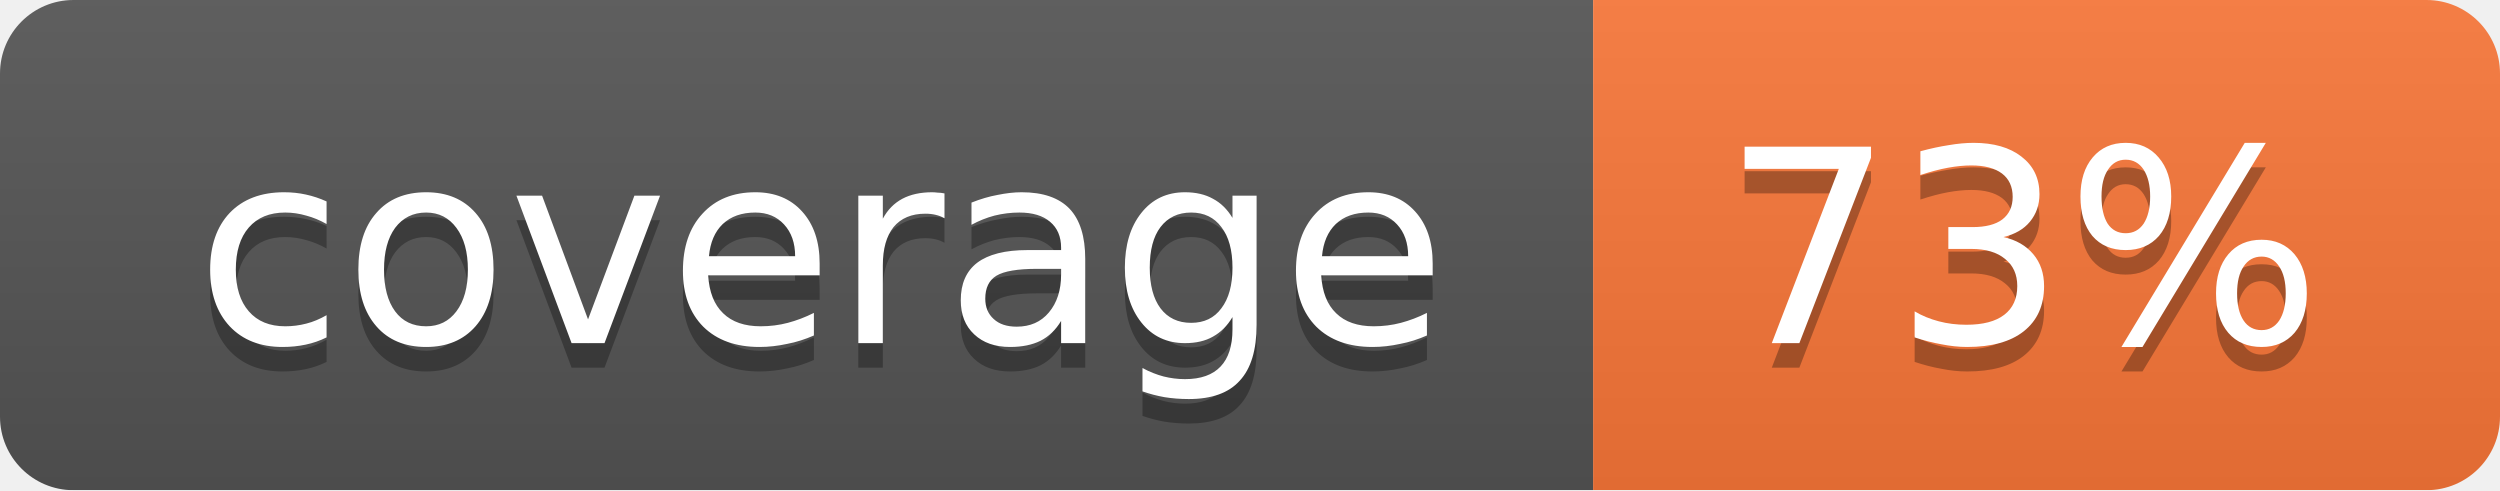
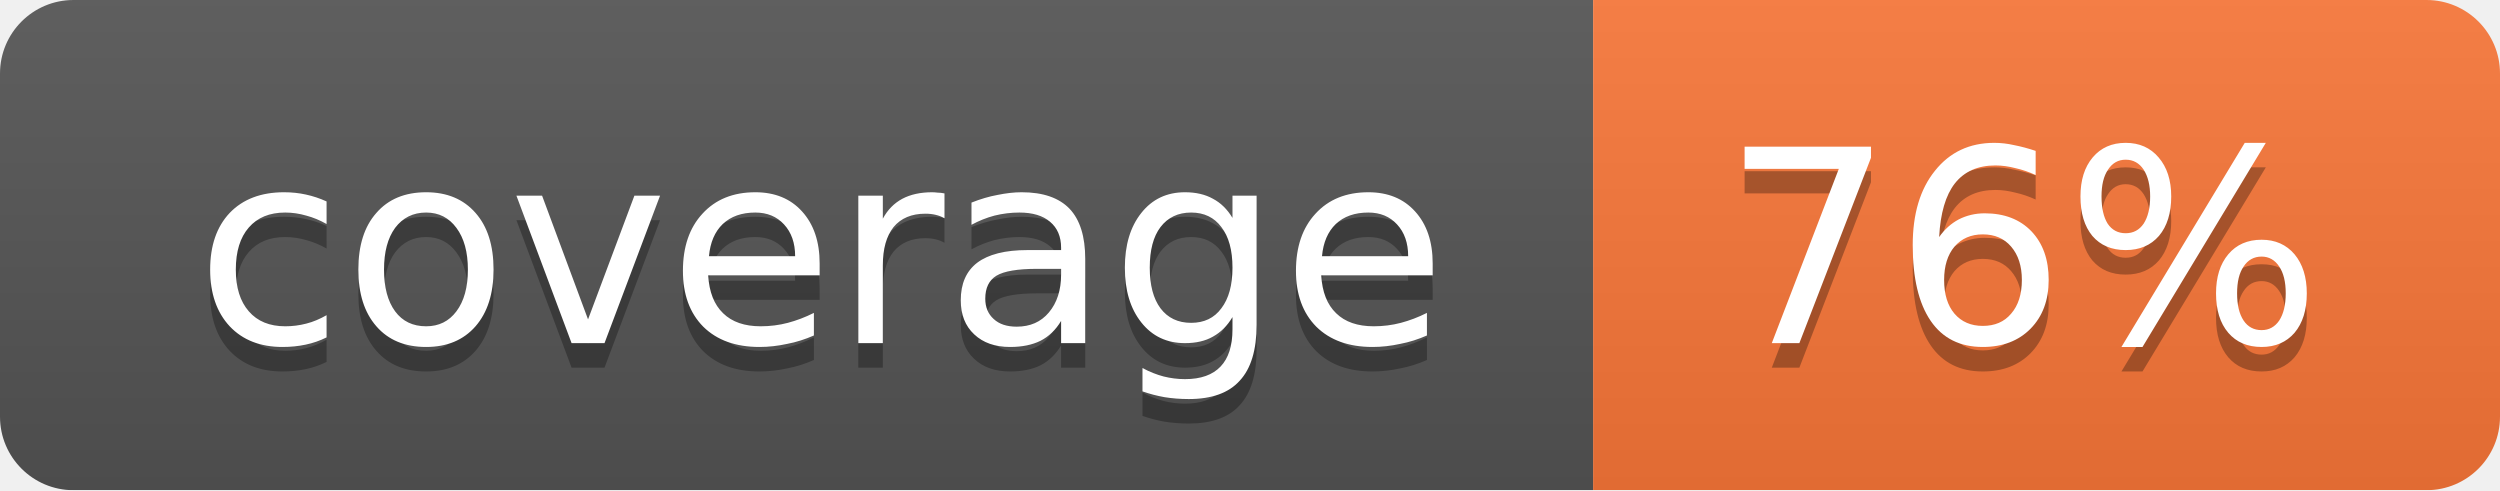
<svg xmlns="http://www.w3.org/2000/svg" width="102" height="20">
  <linearGradient id="smooth" x2="0" y2="100%">
    <stop offset="0" stop-color="#bbb" stop-opacity=".1" />
    <stop offset="1" stop-opacity=".1" />
  </linearGradient>
  <mask id="round">
    <rect width="102" height="20" rx="3" fill="#fff" />
  </mask>
  <g mask="url(#round)">
    <rect width="65" height="20" fill="#555" />
    <rect x="65" width="37" height="20" fill="#fa7739" />
    <rect width="102" height="20" fill="url(#smooth)" />
  </g>
  <g fill="#fff" text-anchor="middle" font-family="DejaVu Sans,Verdana,Geneva,sans-serif" font-size="11">
    <text x="33.5" y="15" fill="#010101" fill-opacity=".3">coverage</text>
    <text x="33.5" y="14">coverage</text>
-     <text x="82.5" y="15" fill="#010101" fill-opacity=".3">73%</text>
-     <text x="82.5" y="14">73%</text>
+     <text x="82.5" y="15" fill="#010101" fill-opacity=".3">76%</text>
+     <text x="82.5" y="14">76%</text>
  </g>
</svg>
